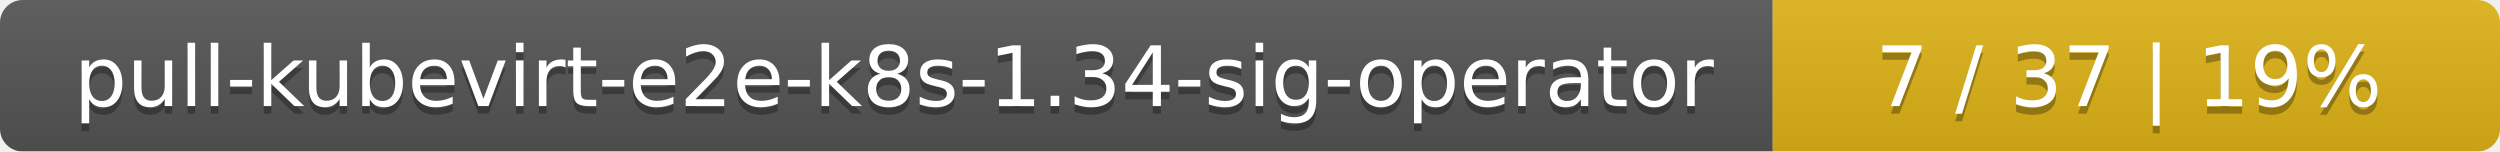
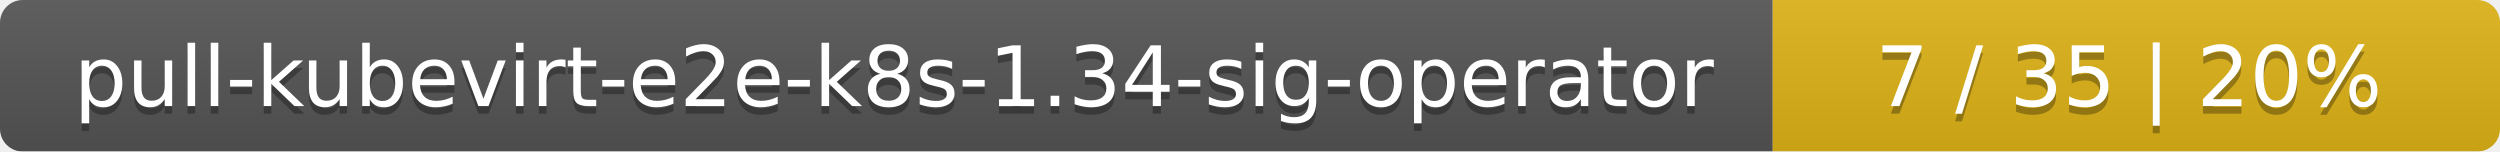
<svg xmlns="http://www.w3.org/2000/svg" width="330" height="20">
  <linearGradient id="smooth" x2="0" y2="100%">
    <stop offset="0" stop-color="#bbb" stop-opacity=".1" />
    <stop offset="1" stop-opacity=".1" />
  </linearGradient>
  <mask id="round">
    <rect width="330" height="20" rx="3" fill="#fff" />
  </mask>
  <g mask="url(#round)">
    <rect width="234" height="20" fill="#555" />
    <rect x="234" width="96" height="20" fill="#dfb317" />
    <rect width="330" height="20" fill="url(#smooth)" />
  </g>
  <g fill="#fff" text-anchor="middle" font-family="DejaVu Sans,Verdana,Geneva,sans-serif" font-size="11">
    <text x="118" y="15" fill="#010101" fill-opacity=".3">pull-kubevirt-e2e-k8s-1.34-sig-operator</text>
    <text x="118" y="14">pull-kubevirt-e2e-k8s-1.34-sig-operator</text>
-     <text x="281" y="15" fill="#010101" fill-opacity=".3">7 / 37    |    19%</text>
-     <text x="281" y="14">7 / 37    |    19%</text>
+     <text x="281" y="15" fill="#010101" fill-opacity=".3">7 / 35    |    20%</text>
+     <text x="281" y="14">7 / 35    |    20%</text>
  </g>
</svg>
